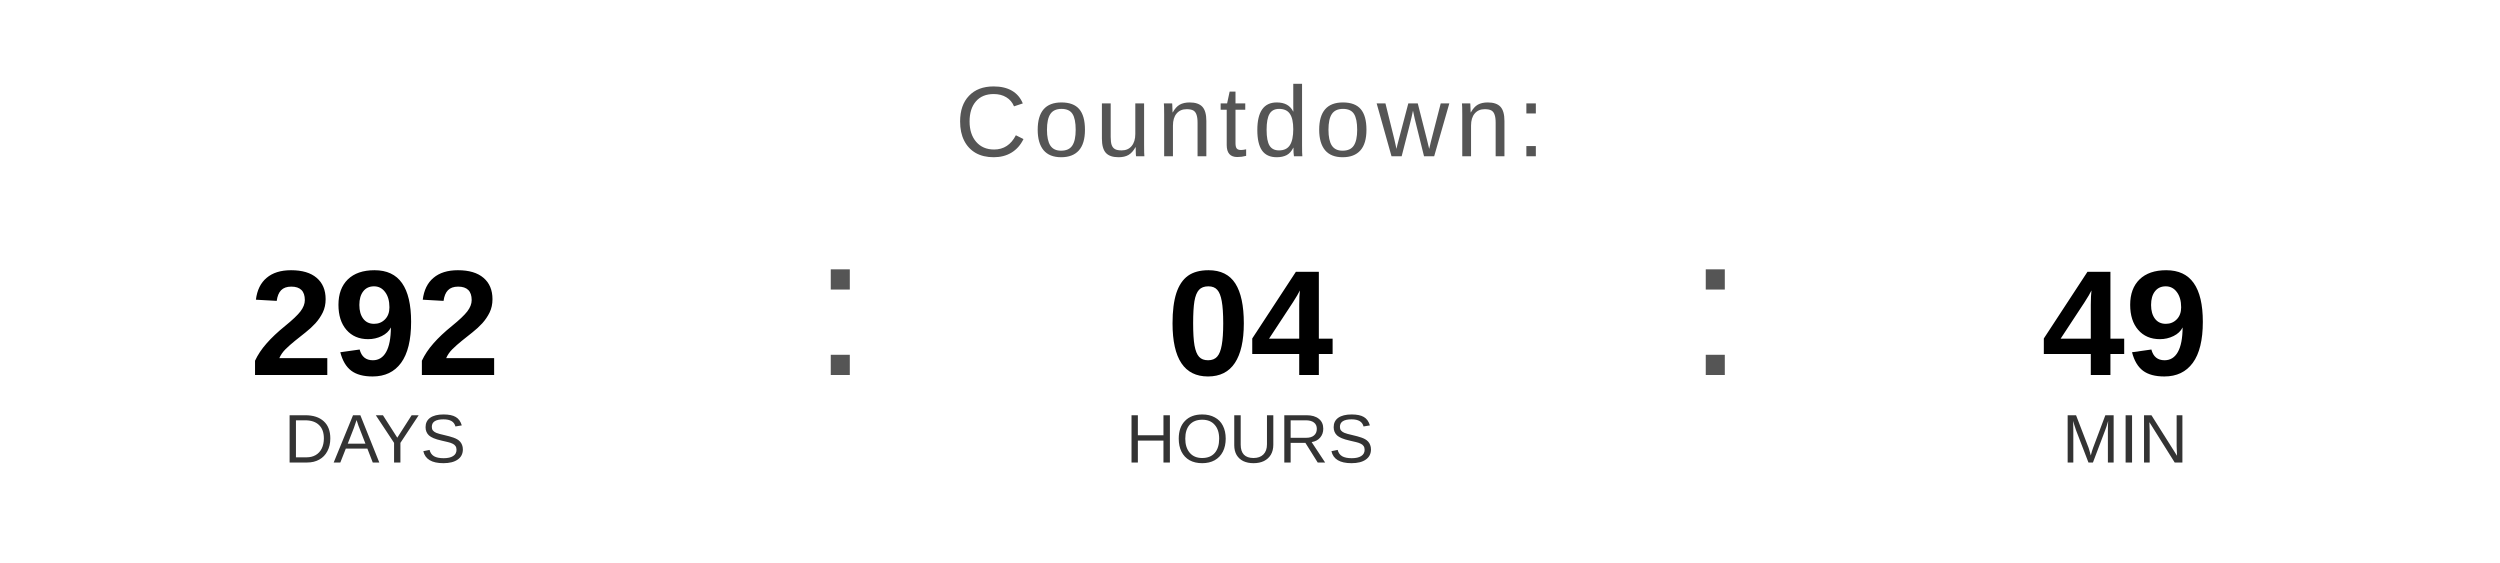
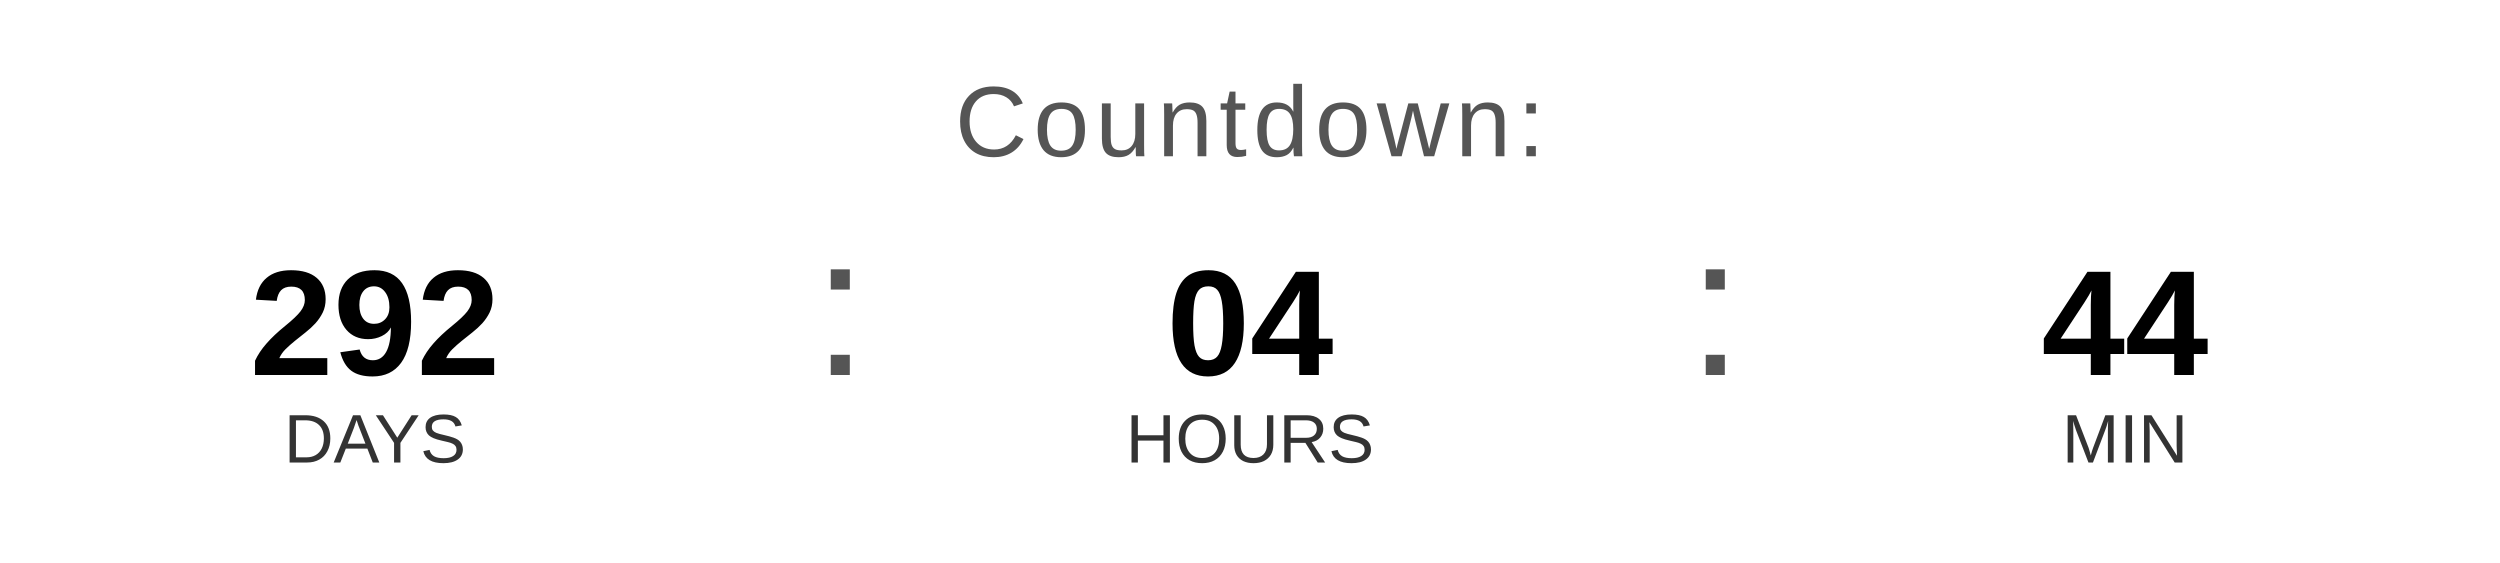
<svg xmlns="http://www.w3.org/2000/svg" width="400" height="90" viewBox="0 0 400 90">
  <text x="200" y="25" font-family="Arial, Helvetica, sans-serif" font-size="16" fill="#555555" text-anchor="middle" letter-spacing="1">
    Countdown:
  </text>
  <text x="60" y="60" font-family="Arial, Helvetica, sans-serif" font-size="24" font-weight="bold" fill="#000000" text-anchor="middle">292</text>
  <text x="60" y="74" font-family="Arial, Helvetica, sans-serif" font-size="11" fill="#333333" text-anchor="middle">DAYS</text>
  <text x="130" y="60" font-family="Arial, sans-serif" font-size="32" fill="#555555">:</text>
  <text x="200" y="60" font-family="Arial, Helvetica, sans-serif" font-size="24" font-weight="bold" fill="#000000" text-anchor="middle">04</text>
  <text x="200" y="74" font-family="Arial, Helvetica, sans-serif" font-size="11" fill="#333333" text-anchor="middle">HOURS</text>
  <text x="270" y="60" font-family="Arial, sans-serif" font-size="32" fill="#555555">:</text>
-   <text x="340" y="60" font-family="Arial, Helvetica, sans-serif" font-size="24" font-weight="bold" fill="#000000" text-anchor="middle">49</text>
+   <text x="340" y="60" font-family="Arial, Helvetica, sans-serif" font-size="24" font-weight="bold" fill="#000000" text-anchor="middle">44</text>
  <text x="340" y="74" font-family="Arial, Helvetica, sans-serif" font-size="11" fill="#333333" text-anchor="middle">MIN</text>
</svg>
